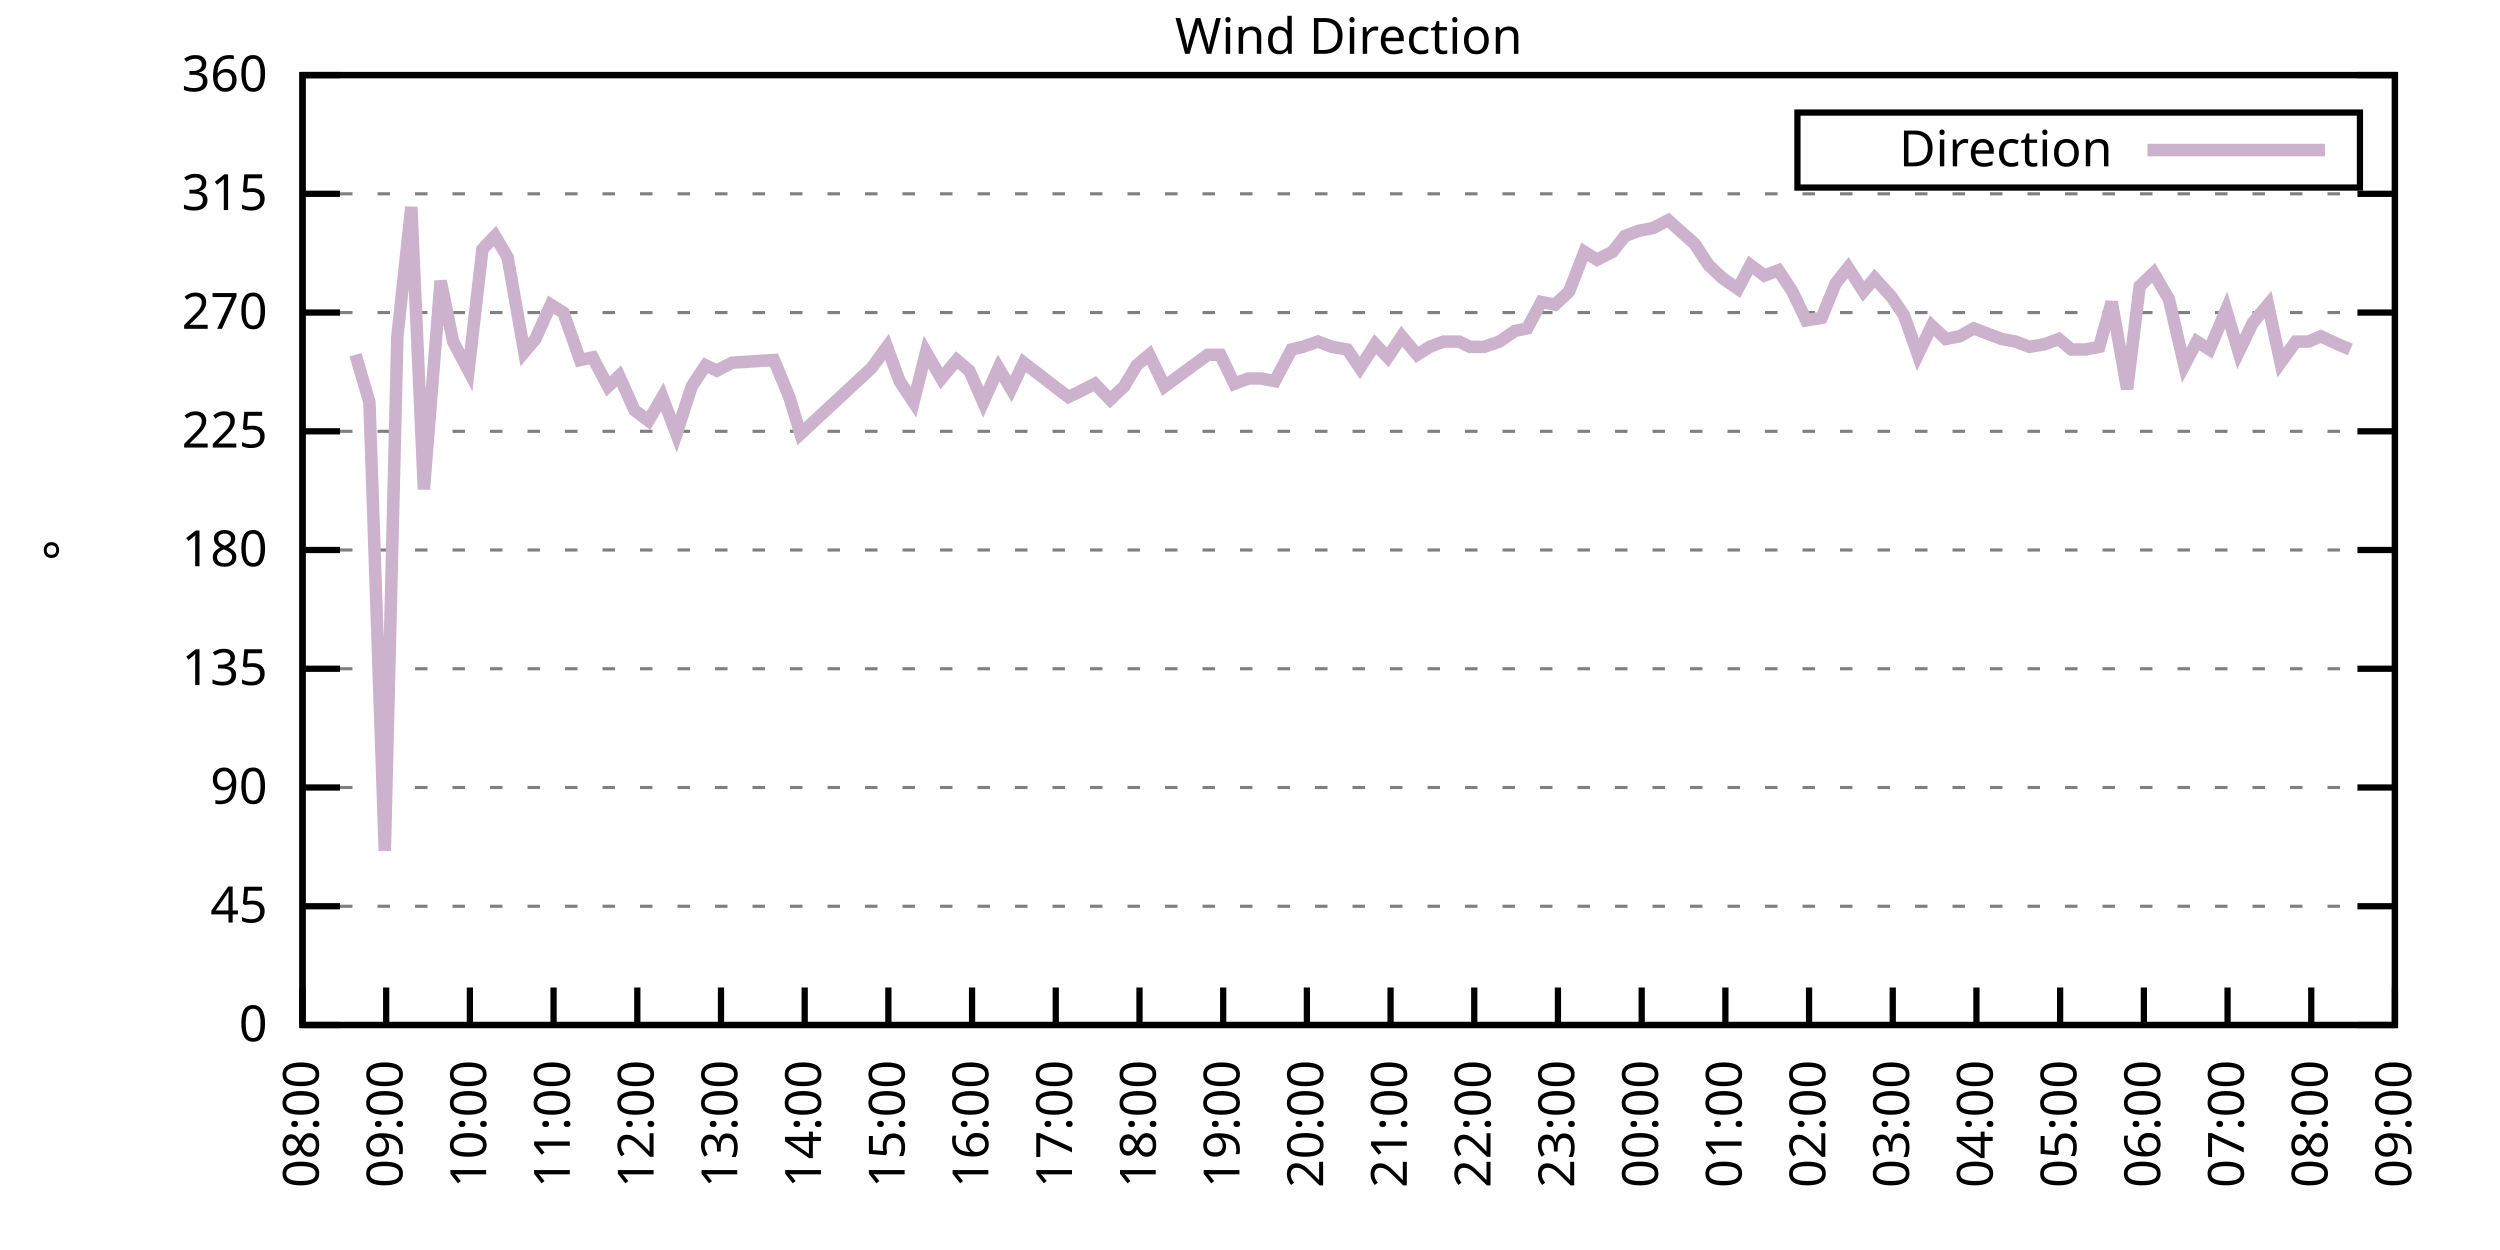
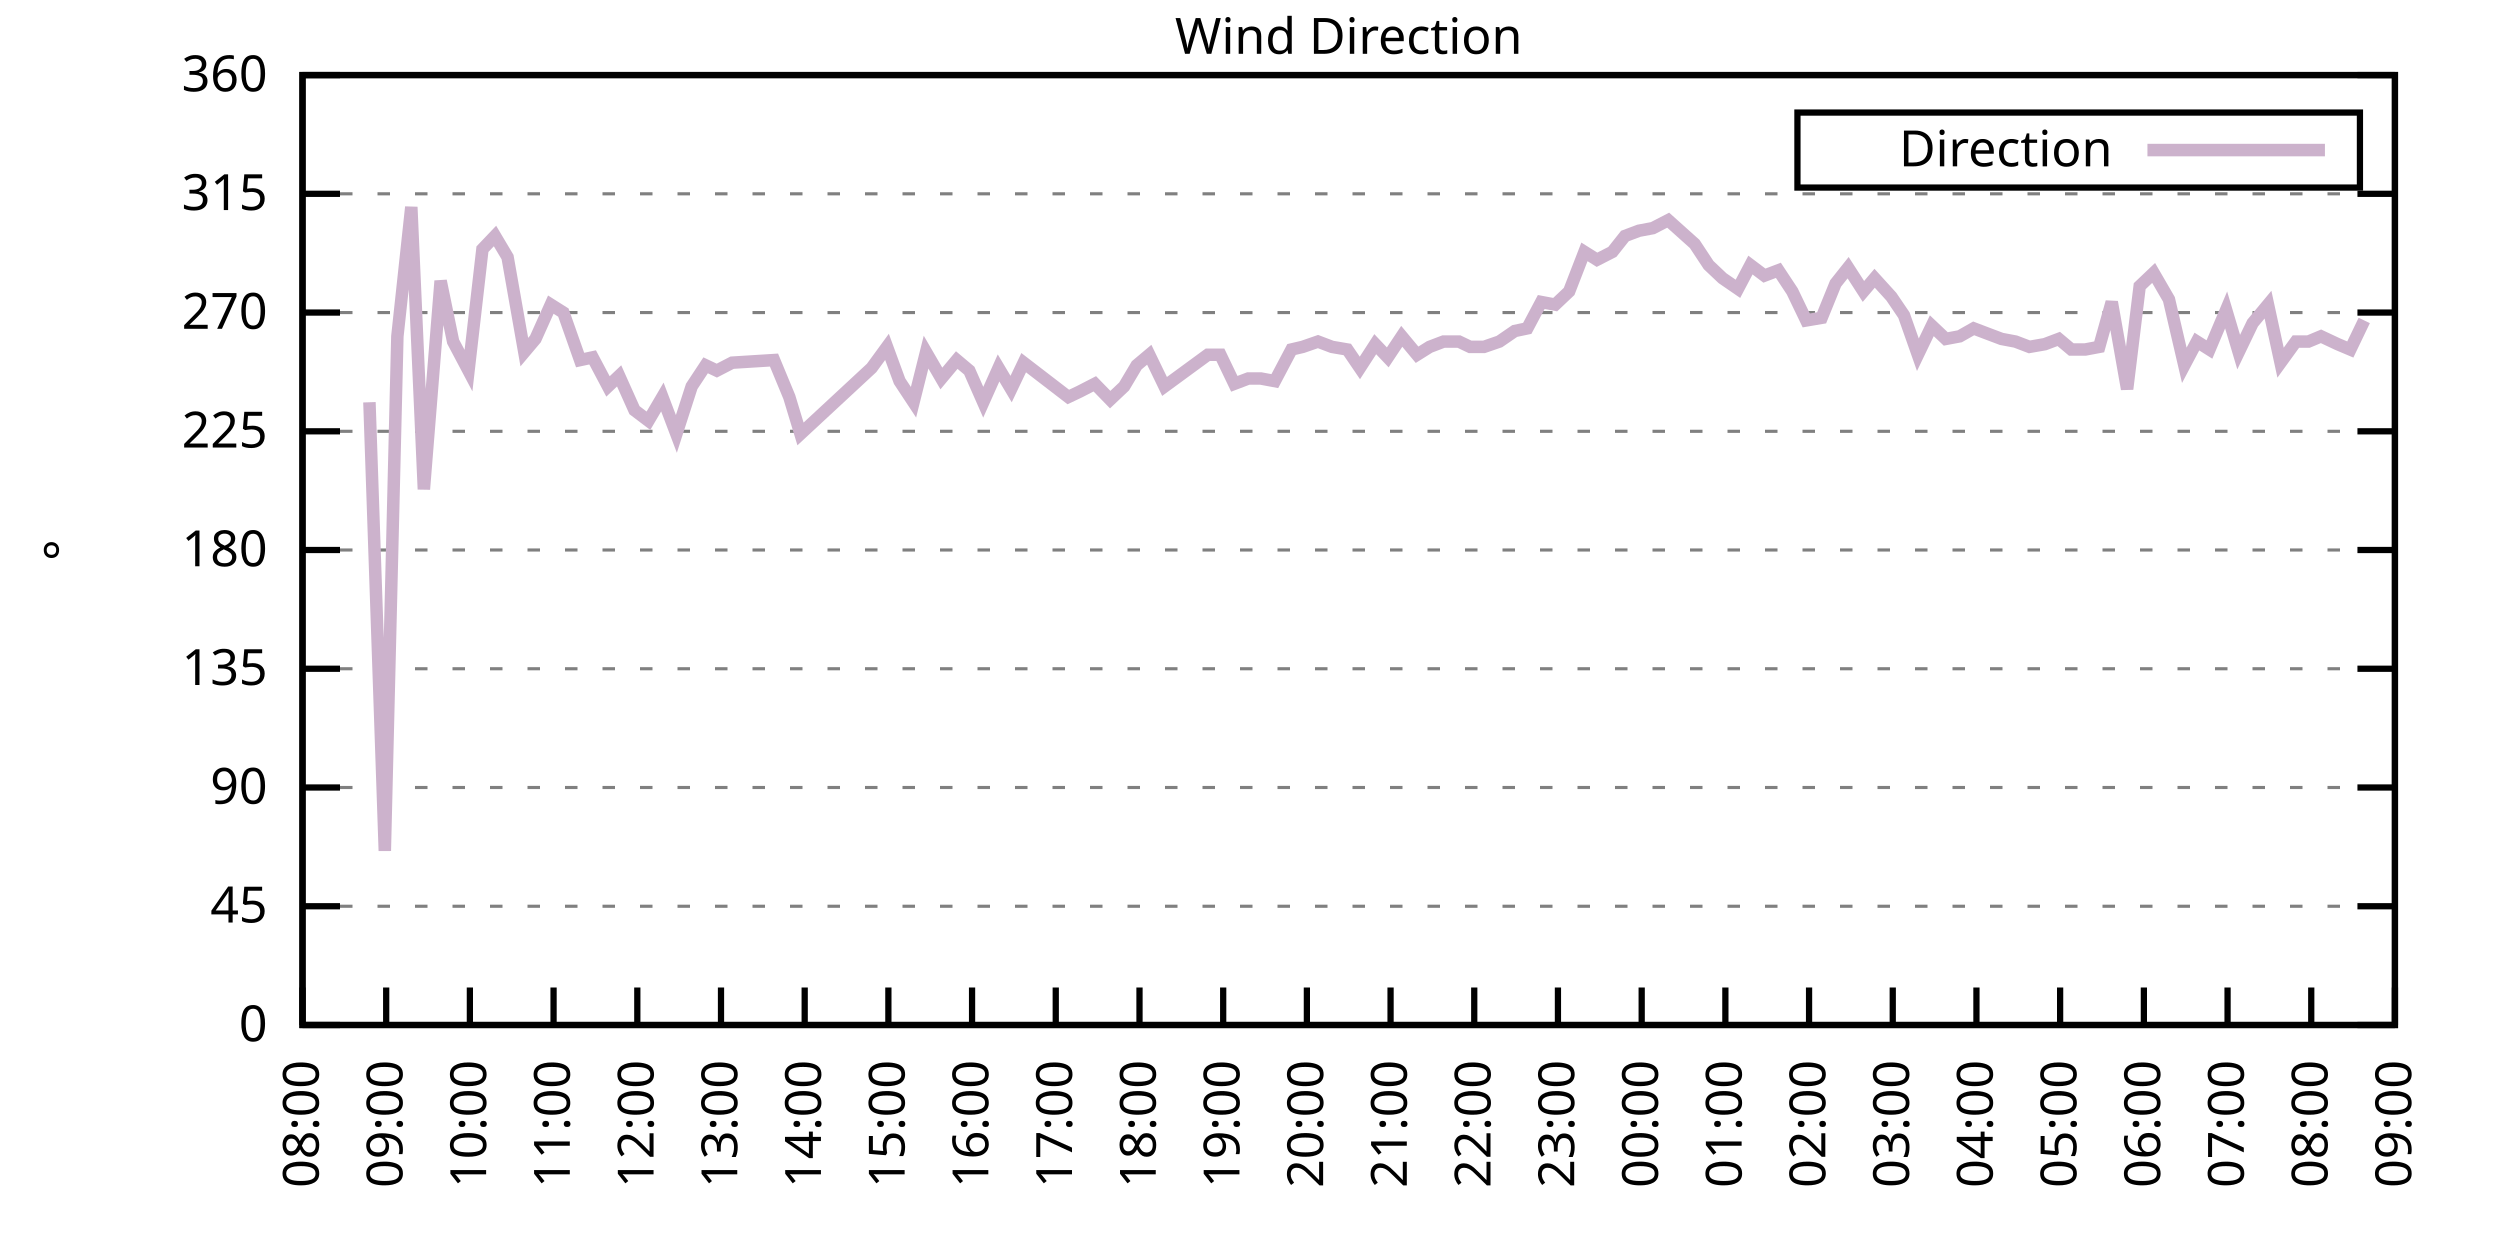
<svg xmlns="http://www.w3.org/2000/svg" xmlns:xlink="http://www.w3.org/1999/xlink" width="400" height="200" viewBox="0 0 400 200">
  <g id="gnuplot_canvas">
    <rect x="0" y="0" width="400" height="200" fill="none" />
    <defs>
      <circle id="gpDot" r="0.5" stroke-width="0.5" stroke="currentColor" />
      <path id="gpPt0" stroke-width="0.333" stroke="currentColor" d="M-1,0 h2 M0,-1 v2" />
      <path id="gpPt1" stroke-width="0.333" stroke="currentColor" d="M-1,-1 L1,1 M1,-1 L-1,1" />
      <path id="gpPt2" stroke-width="0.333" stroke="currentColor" d="M-1,0 L1,0 M0,-1 L0,1 M-1,-1 L1,1 M-1,1 L1,-1" />
      <rect id="gpPt3" stroke-width="0.333" stroke="currentColor" x="-1" y="-1" width="2" height="2" />
      <rect id="gpPt4" stroke-width="0.333" stroke="currentColor" fill="currentColor" x="-1" y="-1" width="2" height="2" />
      <circle id="gpPt5" stroke-width="0.333" stroke="currentColor" cx="0" cy="0" r="1" />
      <use xlink:href="#gpPt5" id="gpPt6" fill="currentColor" stroke="none" />
      <path id="gpPt7" stroke-width="0.333" stroke="currentColor" d="M0,-1.33 L-1.33,0.67 L1.33,0.67 z" />
      <use xlink:href="#gpPt7" id="gpPt8" fill="currentColor" stroke="none" />
      <use xlink:href="#gpPt7" id="gpPt9" stroke="currentColor" transform="rotate(180)" />
      <use xlink:href="#gpPt9" id="gpPt10" fill="currentColor" stroke="none" />
      <use xlink:href="#gpPt3" id="gpPt11" stroke="currentColor" transform="rotate(45)" />
      <use xlink:href="#gpPt11" id="gpPt12" fill="currentColor" stroke="none" />
      <path id="gpPt13" stroke-width="0.333" stroke="currentColor" d="M0,1.330 L1.265,0.411 L0.782,-1.067 L-0.782,-1.076 L-1.265,0.411 z" />
      <use xlink:href="#gpPt13" id="gpPt14" fill="currentColor" stroke="none" />
      <filter id="textbox" filterUnits="objectBoundingBox" x="0" y="0" height="1" width="1">
        <feFlood flood-color="white" flood-opacity="1" result="bgnd" />
        <feComposite in="SourceGraphic" in2="bgnd" operator="atop" />
      </filter>
      <filter id="greybox" filterUnits="objectBoundingBox" x="0" y="0" height="1" width="1">
        <feFlood flood-color="lightgrey" flood-opacity="1" result="grey" />
        <feComposite in="SourceGraphic" in2="grey" operator="atop" />
      </filter>
    </defs>
    <g fill="none" color="white" stroke="currentColor" stroke-width="1.00" stroke-linecap="butt" stroke-linejoin="miter">
</g>
    <g fill="none" color="black" stroke="currentColor" stroke-width="1.00" stroke-linecap="butt" stroke-linejoin="miter">
      <g stroke="none" shape-rendering="crispEdges">
        <polygon fill="rgb(255, 255, 255)" points="48.40,164.00 383.18,164.00 383.18,12.02 48.40,12.02 " />
      </g>
    </g>
    <g fill="none" color="black" stroke="currentColor" stroke-width="1.00" stroke-linecap="butt" stroke-linejoin="miter">
</g>
    <g fill="none" color="black" stroke="black" stroke-width="0.50" stroke-linecap="butt" stroke-linejoin="miter">
</g>
    <g fill="none" color="gray" stroke="currentColor" stroke-width="0.50" stroke-linecap="butt" stroke-linejoin="miter">
      <path stroke="gray" stroke-dasharray="2,4" class="gridline" d="M48.40,164.00 L383.19,164.00  " />
    </g>
    <g fill="none" color="gray" stroke="gray" stroke-width="1.00" stroke-linecap="butt" stroke-linejoin="miter">
</g>
    <g fill="none" color="black" stroke="currentColor" stroke-width="1.00" stroke-linecap="butt" stroke-linejoin="miter">
      <path stroke="black" d="M48.40,164.00 L54.40,164.00 M383.19,164.00 L377.19,164.00  " />
      <g transform="translate(42.80,166.60)" stroke="none" fill="black" font-family="Sans" font-size="8.00" text-anchor="end">
        <text>
          <tspan font-family="Sans"> 0</tspan>
        </text>
      </g>
    </g>
    <g fill="none" color="black" stroke="currentColor" stroke-width="1.00" stroke-linecap="butt" stroke-linejoin="miter">
</g>
    <g fill="none" color="black" stroke="black" stroke-width="0.50" stroke-linecap="butt" stroke-linejoin="miter">
</g>
    <g fill="none" color="gray" stroke="currentColor" stroke-width="0.50" stroke-linecap="butt" stroke-linejoin="miter">
      <path stroke="gray" stroke-dasharray="2,4" class="gridline" d="M48.40,145.00 L383.19,145.00  " />
    </g>
    <g fill="none" color="gray" stroke="gray" stroke-width="1.00" stroke-linecap="butt" stroke-linejoin="miter">
</g>
    <g fill="none" color="black" stroke="currentColor" stroke-width="1.00" stroke-linecap="butt" stroke-linejoin="miter">
      <path stroke="black" d="M48.40,145.00 L54.40,145.00 M383.19,145.00 L377.19,145.00  " />
      <g transform="translate(42.80,147.60)" stroke="none" fill="black" font-family="Sans" font-size="8.00" text-anchor="end">
        <text>
          <tspan font-family="Sans"> 45</tspan>
        </text>
      </g>
    </g>
    <g fill="none" color="black" stroke="currentColor" stroke-width="1.00" stroke-linecap="butt" stroke-linejoin="miter">
</g>
    <g fill="none" color="black" stroke="black" stroke-width="0.50" stroke-linecap="butt" stroke-linejoin="miter">
</g>
    <g fill="none" color="gray" stroke="currentColor" stroke-width="0.50" stroke-linecap="butt" stroke-linejoin="miter">
      <path stroke="gray" stroke-dasharray="2,4" class="gridline" d="M48.40,126.00 L383.19,126.00  " />
    </g>
    <g fill="none" color="gray" stroke="gray" stroke-width="1.00" stroke-linecap="butt" stroke-linejoin="miter">
</g>
    <g fill="none" color="black" stroke="currentColor" stroke-width="1.00" stroke-linecap="butt" stroke-linejoin="miter">
      <path stroke="black" d="M48.40,126.00 L54.40,126.00 M383.19,126.00 L377.19,126.00  " />
      <g transform="translate(42.80,128.60)" stroke="none" fill="black" font-family="Sans" font-size="8.00" text-anchor="end">
        <text>
          <tspan font-family="Sans"> 90</tspan>
        </text>
      </g>
    </g>
    <g fill="none" color="black" stroke="currentColor" stroke-width="1.00" stroke-linecap="butt" stroke-linejoin="miter">
</g>
    <g fill="none" color="black" stroke="black" stroke-width="0.50" stroke-linecap="butt" stroke-linejoin="miter">
</g>
    <g fill="none" color="gray" stroke="currentColor" stroke-width="0.50" stroke-linecap="butt" stroke-linejoin="miter">
      <path stroke="gray" stroke-dasharray="2,4" class="gridline" d="M48.40,107.00 L383.19,107.00  " />
    </g>
    <g fill="none" color="gray" stroke="gray" stroke-width="1.00" stroke-linecap="butt" stroke-linejoin="miter">
</g>
    <g fill="none" color="black" stroke="currentColor" stroke-width="1.00" stroke-linecap="butt" stroke-linejoin="miter">
      <path stroke="black" d="M48.40,107.00 L54.40,107.00 M383.19,107.00 L377.19,107.00  " />
      <g transform="translate(42.80,109.60)" stroke="none" fill="black" font-family="Sans" font-size="8.00" text-anchor="end">
        <text>
          <tspan font-family="Sans"> 135</tspan>
        </text>
      </g>
    </g>
    <g fill="none" color="black" stroke="currentColor" stroke-width="1.00" stroke-linecap="butt" stroke-linejoin="miter">
</g>
    <g fill="none" color="black" stroke="black" stroke-width="0.50" stroke-linecap="butt" stroke-linejoin="miter">
</g>
    <g fill="none" color="gray" stroke="currentColor" stroke-width="0.50" stroke-linecap="butt" stroke-linejoin="miter">
      <path stroke="gray" stroke-dasharray="2,4" class="gridline" d="M48.40,88.00 L383.19,88.00  " />
    </g>
    <g fill="none" color="gray" stroke="gray" stroke-width="1.00" stroke-linecap="butt" stroke-linejoin="miter">
</g>
    <g fill="none" color="black" stroke="currentColor" stroke-width="1.00" stroke-linecap="butt" stroke-linejoin="miter">
      <path stroke="black" d="M48.40,88.00 L54.40,88.00 M383.19,88.00 L377.19,88.00  " />
      <g transform="translate(42.80,90.60)" stroke="none" fill="black" font-family="Sans" font-size="8.00" text-anchor="end">
        <text>
          <tspan font-family="Sans"> 180</tspan>
        </text>
      </g>
    </g>
    <g fill="none" color="black" stroke="currentColor" stroke-width="1.00" stroke-linecap="butt" stroke-linejoin="miter">
</g>
    <g fill="none" color="black" stroke="black" stroke-width="0.50" stroke-linecap="butt" stroke-linejoin="miter">
</g>
    <g fill="none" color="gray" stroke="currentColor" stroke-width="0.50" stroke-linecap="butt" stroke-linejoin="miter">
      <path stroke="gray" stroke-dasharray="2,4" class="gridline" d="M48.40,69.01 L383.19,69.01  " />
    </g>
    <g fill="none" color="gray" stroke="gray" stroke-width="1.00" stroke-linecap="butt" stroke-linejoin="miter">
</g>
    <g fill="none" color="black" stroke="currentColor" stroke-width="1.00" stroke-linecap="butt" stroke-linejoin="miter">
      <path stroke="black" d="M48.40,69.01 L54.40,69.01 M383.19,69.01 L377.19,69.01  " />
      <g transform="translate(42.80,71.61)" stroke="none" fill="black" font-family="Sans" font-size="8.00" text-anchor="end">
        <text>
          <tspan font-family="Sans"> 225</tspan>
        </text>
      </g>
    </g>
    <g fill="none" color="black" stroke="currentColor" stroke-width="1.00" stroke-linecap="butt" stroke-linejoin="miter">
</g>
    <g fill="none" color="black" stroke="black" stroke-width="0.50" stroke-linecap="butt" stroke-linejoin="miter">
</g>
    <g fill="none" color="gray" stroke="currentColor" stroke-width="0.50" stroke-linecap="butt" stroke-linejoin="miter">
      <path stroke="gray" stroke-dasharray="2,4" class="gridline" d="M48.40,50.01 L383.19,50.01  " />
    </g>
    <g fill="none" color="gray" stroke="gray" stroke-width="1.00" stroke-linecap="butt" stroke-linejoin="miter">
</g>
    <g fill="none" color="black" stroke="currentColor" stroke-width="1.00" stroke-linecap="butt" stroke-linejoin="miter">
      <path stroke="black" d="M48.40,50.01 L54.40,50.01 M383.19,50.01 L377.19,50.01  " />
      <g transform="translate(42.80,52.61)" stroke="none" fill="black" font-family="Sans" font-size="8.00" text-anchor="end">
        <text>
          <tspan font-family="Sans"> 270</tspan>
        </text>
      </g>
    </g>
    <g fill="none" color="black" stroke="currentColor" stroke-width="1.00" stroke-linecap="butt" stroke-linejoin="miter">
</g>
    <g fill="none" color="black" stroke="black" stroke-width="0.50" stroke-linecap="butt" stroke-linejoin="miter">
</g>
    <g fill="none" color="gray" stroke="currentColor" stroke-width="0.50" stroke-linecap="butt" stroke-linejoin="miter">
      <path stroke="gray" stroke-dasharray="2,4" class="gridline" d="M48.40,31.01 L383.19,31.01  " />
    </g>
    <g fill="none" color="gray" stroke="gray" stroke-width="1.00" stroke-linecap="butt" stroke-linejoin="miter">
</g>
    <g fill="none" color="black" stroke="currentColor" stroke-width="1.00" stroke-linecap="butt" stroke-linejoin="miter">
      <path stroke="black" d="M48.40,31.01 L54.40,31.01 M383.19,31.01 L377.19,31.01  " />
      <g transform="translate(42.80,33.61)" stroke="none" fill="black" font-family="Sans" font-size="8.00" text-anchor="end">
        <text>
          <tspan font-family="Sans"> 315</tspan>
        </text>
      </g>
    </g>
    <g fill="none" color="black" stroke="currentColor" stroke-width="1.00" stroke-linecap="butt" stroke-linejoin="miter">
</g>
    <g fill="none" color="black" stroke="black" stroke-width="0.50" stroke-linecap="butt" stroke-linejoin="miter">
</g>
    <g fill="none" color="gray" stroke="currentColor" stroke-width="0.50" stroke-linecap="butt" stroke-linejoin="miter">
      <path stroke="gray" stroke-dasharray="2,4" class="gridline" d="M48.40,12.01 L383.19,12.01  " />
    </g>
    <g fill="none" color="gray" stroke="gray" stroke-width="1.00" stroke-linecap="butt" stroke-linejoin="miter">
</g>
    <g fill="none" color="black" stroke="currentColor" stroke-width="1.00" stroke-linecap="butt" stroke-linejoin="miter">
      <path stroke="black" d="M48.40,12.01 L54.40,12.01 M383.19,12.01 L377.19,12.01  " />
      <g transform="translate(42.80,14.61)" stroke="none" fill="black" font-family="Sans" font-size="8.00" text-anchor="end">
        <text>
          <tspan font-family="Sans"> 360</tspan>
        </text>
      </g>
    </g>
    <g fill="none" color="black" stroke="currentColor" stroke-width="1.00" stroke-linecap="butt" stroke-linejoin="miter">
      <path stroke="black" d="M48.40,164.00 L48.40,158.00  " />
      <g transform="translate(51.00,169.60) rotate(270.00)" stroke="none" fill="black" font-family="Sans" font-size="8.00" text-anchor="end">
        <text>
          <tspan font-family="Sans">08:00</tspan>
        </text>
      </g>
    </g>
    <g fill="none" color="black" stroke="currentColor" stroke-width="1.00" stroke-linecap="butt" stroke-linejoin="miter">
      <path stroke="black" d="M61.79,164.00 L61.79,158.00  " />
      <g transform="translate(64.39,169.60) rotate(270.00)" stroke="none" fill="black" font-family="Sans" font-size="8.00" text-anchor="end">
        <text>
          <tspan font-family="Sans">09:00</tspan>
        </text>
      </g>
    </g>
    <g fill="none" color="black" stroke="currentColor" stroke-width="1.00" stroke-linecap="butt" stroke-linejoin="miter">
      <path stroke="black" d="M75.18,164.00 L75.18,158.00  " />
      <g transform="translate(77.78,169.60) rotate(270.00)" stroke="none" fill="black" font-family="Sans" font-size="8.00" text-anchor="end">
        <text>
          <tspan font-family="Sans">10:00</tspan>
        </text>
      </g>
    </g>
    <g fill="none" color="black" stroke="currentColor" stroke-width="1.00" stroke-linecap="butt" stroke-linejoin="miter">
      <path stroke="black" d="M88.57,164.00 L88.57,158.00  " />
      <g transform="translate(91.17,169.60) rotate(270.00)" stroke="none" fill="black" font-family="Sans" font-size="8.00" text-anchor="end">
        <text>
          <tspan font-family="Sans">11:00</tspan>
        </text>
      </g>
    </g>
    <g fill="none" color="black" stroke="currentColor" stroke-width="1.00" stroke-linecap="butt" stroke-linejoin="miter">
      <path stroke="black" d="M101.97,164.00 L101.97,158.00  " />
      <g transform="translate(104.57,169.60) rotate(270.00)" stroke="none" fill="black" font-family="Sans" font-size="8.00" text-anchor="end">
        <text>
          <tspan font-family="Sans">12:00</tspan>
        </text>
      </g>
    </g>
    <g fill="none" color="black" stroke="currentColor" stroke-width="1.00" stroke-linecap="butt" stroke-linejoin="miter">
      <path stroke="black" d="M115.36,164.00 L115.36,158.00  " />
      <g transform="translate(117.96,169.60) rotate(270.00)" stroke="none" fill="black" font-family="Sans" font-size="8.00" text-anchor="end">
        <text>
          <tspan font-family="Sans">13:00</tspan>
        </text>
      </g>
    </g>
    <g fill="none" color="black" stroke="currentColor" stroke-width="1.00" stroke-linecap="butt" stroke-linejoin="miter">
      <path stroke="black" d="M128.75,164.00 L128.75,158.00  " />
      <g transform="translate(131.35,169.60) rotate(270.00)" stroke="none" fill="black" font-family="Sans" font-size="8.00" text-anchor="end">
        <text>
          <tspan font-family="Sans">14:00</tspan>
        </text>
      </g>
    </g>
    <g fill="none" color="black" stroke="currentColor" stroke-width="1.00" stroke-linecap="butt" stroke-linejoin="miter">
      <path stroke="black" d="M142.14,164.00 L142.14,158.00  " />
      <g transform="translate(144.74,169.60) rotate(270.00)" stroke="none" fill="black" font-family="Sans" font-size="8.00" text-anchor="end">
        <text>
          <tspan font-family="Sans">15:00</tspan>
        </text>
      </g>
    </g>
    <g fill="none" color="black" stroke="currentColor" stroke-width="1.00" stroke-linecap="butt" stroke-linejoin="miter">
      <path stroke="black" d="M155.53,164.00 L155.53,158.00  " />
      <g transform="translate(158.13,169.60) rotate(270.00)" stroke="none" fill="black" font-family="Sans" font-size="8.00" text-anchor="end">
        <text>
          <tspan font-family="Sans">16:00</tspan>
        </text>
      </g>
    </g>
    <g fill="none" color="black" stroke="currentColor" stroke-width="1.00" stroke-linecap="butt" stroke-linejoin="miter">
      <path stroke="black" d="M168.92,164.00 L168.92,158.00  " />
      <g transform="translate(171.52,169.60) rotate(270.00)" stroke="none" fill="black" font-family="Sans" font-size="8.00" text-anchor="end">
        <text>
          <tspan font-family="Sans">17:00</tspan>
        </text>
      </g>
    </g>
    <g fill="none" color="black" stroke="currentColor" stroke-width="1.00" stroke-linecap="butt" stroke-linejoin="miter">
      <path stroke="black" d="M182.32,164.00 L182.32,158.00  " />
      <g transform="translate(184.92,169.60) rotate(270.00)" stroke="none" fill="black" font-family="Sans" font-size="8.00" text-anchor="end">
        <text>
          <tspan font-family="Sans">18:00</tspan>
        </text>
      </g>
    </g>
    <g fill="none" color="black" stroke="currentColor" stroke-width="1.00" stroke-linecap="butt" stroke-linejoin="miter">
      <path stroke="black" d="M195.71,164.00 L195.71,158.00  " />
      <g transform="translate(198.31,169.60) rotate(270.00)" stroke="none" fill="black" font-family="Sans" font-size="8.00" text-anchor="end">
        <text>
          <tspan font-family="Sans">19:00</tspan>
        </text>
      </g>
    </g>
    <g fill="none" color="black" stroke="currentColor" stroke-width="1.00" stroke-linecap="butt" stroke-linejoin="miter">
      <path stroke="black" d="M209.10,164.00 L209.10,158.00  " />
      <g transform="translate(211.70,169.60) rotate(270.00)" stroke="none" fill="black" font-family="Sans" font-size="8.00" text-anchor="end">
        <text>
          <tspan font-family="Sans">20:00</tspan>
        </text>
      </g>
    </g>
    <g fill="none" color="black" stroke="currentColor" stroke-width="1.00" stroke-linecap="butt" stroke-linejoin="miter">
      <path stroke="black" d="M222.49,164.00 L222.49,158.00  " />
      <g transform="translate(225.09,169.60) rotate(270.00)" stroke="none" fill="black" font-family="Sans" font-size="8.00" text-anchor="end">
        <text>
          <tspan font-family="Sans">21:00</tspan>
        </text>
      </g>
    </g>
    <g fill="none" color="black" stroke="currentColor" stroke-width="1.00" stroke-linecap="butt" stroke-linejoin="miter">
      <path stroke="black" d="M235.88,164.00 L235.88,158.00  " />
      <g transform="translate(238.48,169.60) rotate(270.00)" stroke="none" fill="black" font-family="Sans" font-size="8.00" text-anchor="end">
        <text>
          <tspan font-family="Sans">22:00</tspan>
        </text>
      </g>
    </g>
    <g fill="none" color="black" stroke="currentColor" stroke-width="1.00" stroke-linecap="butt" stroke-linejoin="miter">
      <path stroke="black" d="M249.27,164.00 L249.27,158.00  " />
      <g transform="translate(251.87,169.60) rotate(270.00)" stroke="none" fill="black" font-family="Sans" font-size="8.00" text-anchor="end">
        <text>
          <tspan font-family="Sans">23:00</tspan>
        </text>
      </g>
    </g>
    <g fill="none" color="black" stroke="currentColor" stroke-width="1.00" stroke-linecap="butt" stroke-linejoin="miter">
      <path stroke="black" d="M262.67,164.00 L262.67,158.00  " />
      <g transform="translate(265.27,169.60) rotate(270.00)" stroke="none" fill="black" font-family="Sans" font-size="8.00" text-anchor="end">
        <text>
          <tspan font-family="Sans">00:00</tspan>
        </text>
      </g>
    </g>
    <g fill="none" color="black" stroke="currentColor" stroke-width="1.00" stroke-linecap="butt" stroke-linejoin="miter">
      <path stroke="black" d="M276.06,164.00 L276.06,158.00  " />
      <g transform="translate(278.66,169.60) rotate(270.00)" stroke="none" fill="black" font-family="Sans" font-size="8.00" text-anchor="end">
        <text>
          <tspan font-family="Sans">01:00</tspan>
        </text>
      </g>
    </g>
    <g fill="none" color="black" stroke="currentColor" stroke-width="1.00" stroke-linecap="butt" stroke-linejoin="miter">
      <path stroke="black" d="M289.45,164.00 L289.45,158.00  " />
      <g transform="translate(292.05,169.60) rotate(270.00)" stroke="none" fill="black" font-family="Sans" font-size="8.00" text-anchor="end">
        <text>
          <tspan font-family="Sans">02:00</tspan>
        </text>
      </g>
    </g>
    <g fill="none" color="black" stroke="currentColor" stroke-width="1.00" stroke-linecap="butt" stroke-linejoin="miter">
      <path stroke="black" d="M302.84,164.00 L302.84,158.00  " />
      <g transform="translate(305.44,169.60) rotate(270.00)" stroke="none" fill="black" font-family="Sans" font-size="8.00" text-anchor="end">
        <text>
          <tspan font-family="Sans">03:00</tspan>
        </text>
      </g>
    </g>
    <g fill="none" color="black" stroke="currentColor" stroke-width="1.00" stroke-linecap="butt" stroke-linejoin="miter">
      <path stroke="black" d="M316.23,164.00 L316.23,158.00  " />
      <g transform="translate(318.83,169.60) rotate(270.00)" stroke="none" fill="black" font-family="Sans" font-size="8.00" text-anchor="end">
        <text>
          <tspan font-family="Sans">04:00</tspan>
        </text>
      </g>
    </g>
    <g fill="none" color="black" stroke="currentColor" stroke-width="1.00" stroke-linecap="butt" stroke-linejoin="miter">
      <path stroke="black" d="M329.62,164.00 L329.62,158.00  " />
      <g transform="translate(332.22,169.60) rotate(270.00)" stroke="none" fill="black" font-family="Sans" font-size="8.00" text-anchor="end">
        <text>
          <tspan font-family="Sans">05:00</tspan>
        </text>
      </g>
    </g>
    <g fill="none" color="black" stroke="currentColor" stroke-width="1.00" stroke-linecap="butt" stroke-linejoin="miter">
      <path stroke="black" d="M343.02,164.00 L343.02,158.00  " />
      <g transform="translate(345.62,169.60) rotate(270.00)" stroke="none" fill="black" font-family="Sans" font-size="8.00" text-anchor="end">
        <text>
          <tspan font-family="Sans">06:00</tspan>
        </text>
      </g>
    </g>
    <g fill="none" color="black" stroke="currentColor" stroke-width="1.00" stroke-linecap="butt" stroke-linejoin="miter">
      <path stroke="black" d="M356.41,164.00 L356.41,158.00  " />
      <g transform="translate(359.01,169.60) rotate(270.00)" stroke="none" fill="black" font-family="Sans" font-size="8.00" text-anchor="end">
        <text>
          <tspan font-family="Sans">07:00</tspan>
        </text>
      </g>
    </g>
    <g fill="none" color="black" stroke="currentColor" stroke-width="1.00" stroke-linecap="butt" stroke-linejoin="miter">
      <path stroke="black" d="M369.80,164.00 L369.80,158.00  " />
      <g transform="translate(372.40,169.60) rotate(270.00)" stroke="none" fill="black" font-family="Sans" font-size="8.00" text-anchor="end">
        <text>
          <tspan font-family="Sans">08:00</tspan>
        </text>
      </g>
    </g>
    <g fill="none" color="black" stroke="currentColor" stroke-width="1.00" stroke-linecap="butt" stroke-linejoin="miter">
      <path stroke="black" d="M383.19,164.00 L383.19,158.00  " />
      <g transform="translate(385.79,169.60) rotate(270.00)" stroke="none" fill="black" font-family="Sans" font-size="8.00" text-anchor="end">
        <text>
          <tspan font-family="Sans">09:00</tspan>
        </text>
      </g>
    </g>
    <g fill="none" color="black" stroke="currentColor" stroke-width="1.00" stroke-linecap="butt" stroke-linejoin="miter">
</g>
    <g fill="none" color="black" stroke="currentColor" stroke-width="1.00" stroke-linecap="butt" stroke-linejoin="miter">
      <path stroke="black" d="M48.40,12.01 L48.40,164.00 L383.19,164.00 L383.19,12.01 L48.40,12.01 Z  " />
    </g>
    <g fill="none" color="black" stroke="currentColor" stroke-width="1.00" stroke-linecap="butt" stroke-linejoin="miter">
</g>
    <g fill="none" color="black" stroke="currentColor" stroke-width="1.00" stroke-linecap="butt" stroke-linejoin="miter">
      <path stroke="black" d="M287.59,30.01 L287.59,18.01 L377.59,18.01 L377.59,30.01 L287.59,30.01 Z  " />
    </g>
    <g id="Wind_direction_plot_1">
      <g fill="none" color="white" stroke="black" stroke-width="2.00" stroke-linecap="butt" stroke-linejoin="miter">
</g>
      <g fill="none" color="black" stroke="currentColor" stroke-width="2.00" stroke-linecap="butt" stroke-linejoin="miter">
        <g transform="translate(337.99,26.61)" stroke="none" fill="black" font-family="Sans" font-size="8.00" text-anchor="end">
          <text>
            <tspan font-family="Sans">Direction</tspan>
          </text>
        </g>
      </g>
      <g fill="none" color="black" stroke="currentColor" stroke-width="2.00" stroke-linecap="butt" stroke-linejoin="miter">
-         <path stroke="rgb(204, 178, 204)" d="M343.59,24.01 L371.99,24.01 M56.88,56.76 L59.11,64.36 L61.57,136.14 L63.58,53.81 L65.81,33.12 L67.82,78.29   L70.50,44.94 L72.50,54.65 L74.96,59.30 L77.19,39.87 L79.20,37.76 L81.21,41.14 L83.89,56.34 L85.67,54.23   L88.13,48.74 L90.14,50.01 L92.82,57.61 L94.82,57.18 L97.28,61.83 L99.06,60.14 L101.52,65.63 L103.75,67.32   L105.98,63.52 L108.22,69.43 L110.67,61.83 L112.90,58.45 L114.69,59.30 L117.14,58.03 L123.84,57.61 L126.29,63.52   L128.08,69.43 L139.46,58.87 L141.92,55.50 L143.93,60.98 L146.16,64.36 L148.17,56.34 L150.62,60.56 L153.08,57.61   L155.09,59.30 L157.32,64.36 L159.77,58.87 L161.78,62.25 L163.79,58.03 L170.93,63.52 L172.72,62.67 L175.17,61.41   L177.63,63.94 L179.86,61.83 L181.87,58.45 L183.88,56.76 L186.33,61.83 L193.25,56.76 L195.26,56.76 L197.49,61.41   L199.73,60.56 L201.73,60.56 L203.97,60.98 L206.64,55.92 L208.43,55.50 L210.88,54.65 L213.12,55.50 L215.57,55.92   L217.58,58.87 L220.04,55.07 L222.04,57.18 L224.28,53.81 L226.73,56.76 L228.74,55.50 L230.97,54.65 L233.43,54.65   L235.21,55.50 L237.44,55.50 L239.90,54.65 L242.36,52.96 L244.36,52.54 L246.60,48.32 L248.83,48.74 L251.06,46.63   L253.51,40.30 L255.52,41.56 L257.98,40.30 L259.99,37.76 L262.22,36.92 L264.45,36.50 L266.91,35.23 L271.15,39.03   L273.38,42.41 L275.61,44.52 L278.07,46.21 L280.07,42.41 L282.31,44.10 L284.54,43.25 L286.77,46.63 L289.00,51.27   L291.46,50.85 L293.69,45.36 L295.70,42.83 L298.15,46.63 L299.94,44.52 L302.62,47.47 L304.63,50.43 L306.86,56.76   L309.09,52.12 L311.32,54.23 L313.55,53.81 L315.79,52.54 L318.02,53.39 L320.25,54.23 L322.48,54.65 L324.71,55.50   L327.17,55.07 L329.40,54.23 L331.41,55.92 L333.64,55.92 L335.87,55.50 L337.88,48.32 L340.34,62.25 L342.35,45.79   L344.58,43.67 L347.03,47.90 L349.49,58.45 L351.50,54.65 L353.51,55.92 L356.18,49.59 L358.19,56.34 L360.42,51.70   L362.88,48.74 L364.89,58.03 L367.34,54.65 L369.35,54.65 L371.36,53.81 L374.04,55.07 L376.05,55.92  " />
+         <path stroke="rgb(204, 178, 204)" d="M343.59,24.01 L371.99,24.01 M59.11,64.36 L61.57,136.14 L63.58,53.81 L65.81,33.12 L67.82,78.29 L70.50,44.94   L72.50,54.65 L74.96,59.30 L77.19,39.87 L79.20,37.76 L81.21,41.14 L83.89,56.34 L85.67,54.23 L88.13,48.74   L90.14,50.01 L92.82,57.61 L94.82,57.18 L97.28,61.83 L99.06,60.14 L101.52,65.63 L103.75,67.32 L105.98,63.52   L108.22,69.43 L110.67,61.83 L112.90,58.45 L114.69,59.30 L117.14,58.03 L123.84,57.61 L126.29,63.52 L128.08,69.43   L139.46,58.87 L141.92,55.50 L143.93,60.98 L146.16,64.36 L148.17,56.34 L150.62,60.56 L153.08,57.61 L155.09,59.30   L157.32,64.36 L159.77,58.87 L161.78,62.25 L163.79,58.03 L170.93,63.52 L172.72,62.67 L175.17,61.41 L177.63,63.94   L179.86,61.83 L181.87,58.45 L183.88,56.76 L186.33,61.83 L193.25,56.76 L195.26,56.76 L197.49,61.41 L199.73,60.56   L201.73,60.56 L203.97,60.98 L206.64,55.92 L208.43,55.50 L210.88,54.65 L213.12,55.50 L215.57,55.92 L217.58,58.87   L220.04,55.07 L222.04,57.18 L224.28,53.81 L226.73,56.76 L228.74,55.50 L230.97,54.65 L233.43,54.65 L235.21,55.50   L237.44,55.50 L239.90,54.65 L242.36,52.96 L244.36,52.54 L246.60,48.32 L248.83,48.74 L251.06,46.63 L253.51,40.30   L255.52,41.56 L257.98,40.30 L259.99,37.76 L262.22,36.92 L264.45,36.50 L266.91,35.23 L271.15,39.03 L273.38,42.41   L275.61,44.52 L278.07,46.21 L280.07,42.41 L282.31,44.10 L284.54,43.25 L286.77,46.63 L289.00,51.27 L291.46,50.85   L293.69,45.36 L295.70,42.83 L298.15,46.63 L299.94,44.52 L302.62,47.47 L304.63,50.43 L306.86,56.76 L309.09,52.12   L311.32,54.23 L313.55,53.81 L315.79,52.54 L318.02,53.39 L320.25,54.23 L322.48,54.65 L324.71,55.50 L327.17,55.07   L329.40,54.23 L331.41,55.92 L333.64,55.92 L335.87,55.50 L337.88,48.32 L340.34,62.25 L342.35,45.79 L344.58,43.67   L347.03,47.90 L349.49,58.45 L351.50,54.65 L353.51,55.92 L356.18,49.59 L358.19,56.34 L360.42,51.70 L362.88,48.74   L364.89,58.03 L367.34,54.65 L369.35,54.65 L371.36,53.81 L374.04,55.07 L376.05,55.92 L378.28,51.27  " />
      </g>
    </g>
    <g fill="none" color="black" stroke="currentColor" stroke-width="2.00" stroke-linecap="butt" stroke-linejoin="miter">
</g>
    <g fill="none" color="black" stroke="black" stroke-width="1.00" stroke-linecap="butt" stroke-linejoin="miter">
</g>
    <g fill="none" color="black" stroke="currentColor" stroke-width="1.00" stroke-linecap="butt" stroke-linejoin="miter">
      <path stroke="black" d="M48.40,12.01 L48.40,164.00 L383.19,164.00 L383.19,12.01 L48.40,12.01 Z  " />
      <g transform="translate(12.80,88.01) rotate(270.00)" stroke="none" fill="black" font-family="Sans" font-size="8.00" text-anchor="middle">
        <text>
          <tspan font-family="Sans">°</tspan>
        </text>
      </g>
    </g>
    <g fill="none" color="black" stroke="currentColor" stroke-width="1.00" stroke-linecap="butt" stroke-linejoin="miter">
</g>
    <g fill="none" color="black" stroke="currentColor" stroke-width="1.00" stroke-linecap="butt" stroke-linejoin="miter">
      <g transform="translate(215.79,8.61)" stroke="none" fill="black" font-family="Sans" font-size="8.00" text-anchor="middle">
        <text>
          <tspan font-family="Sans">Wind Direction</tspan>
        </text>
      </g>
    </g>
    <g fill="none" color="black" stroke="currentColor" stroke-width="1.00" stroke-linecap="butt" stroke-linejoin="miter">
</g>
  </g>
</svg>
